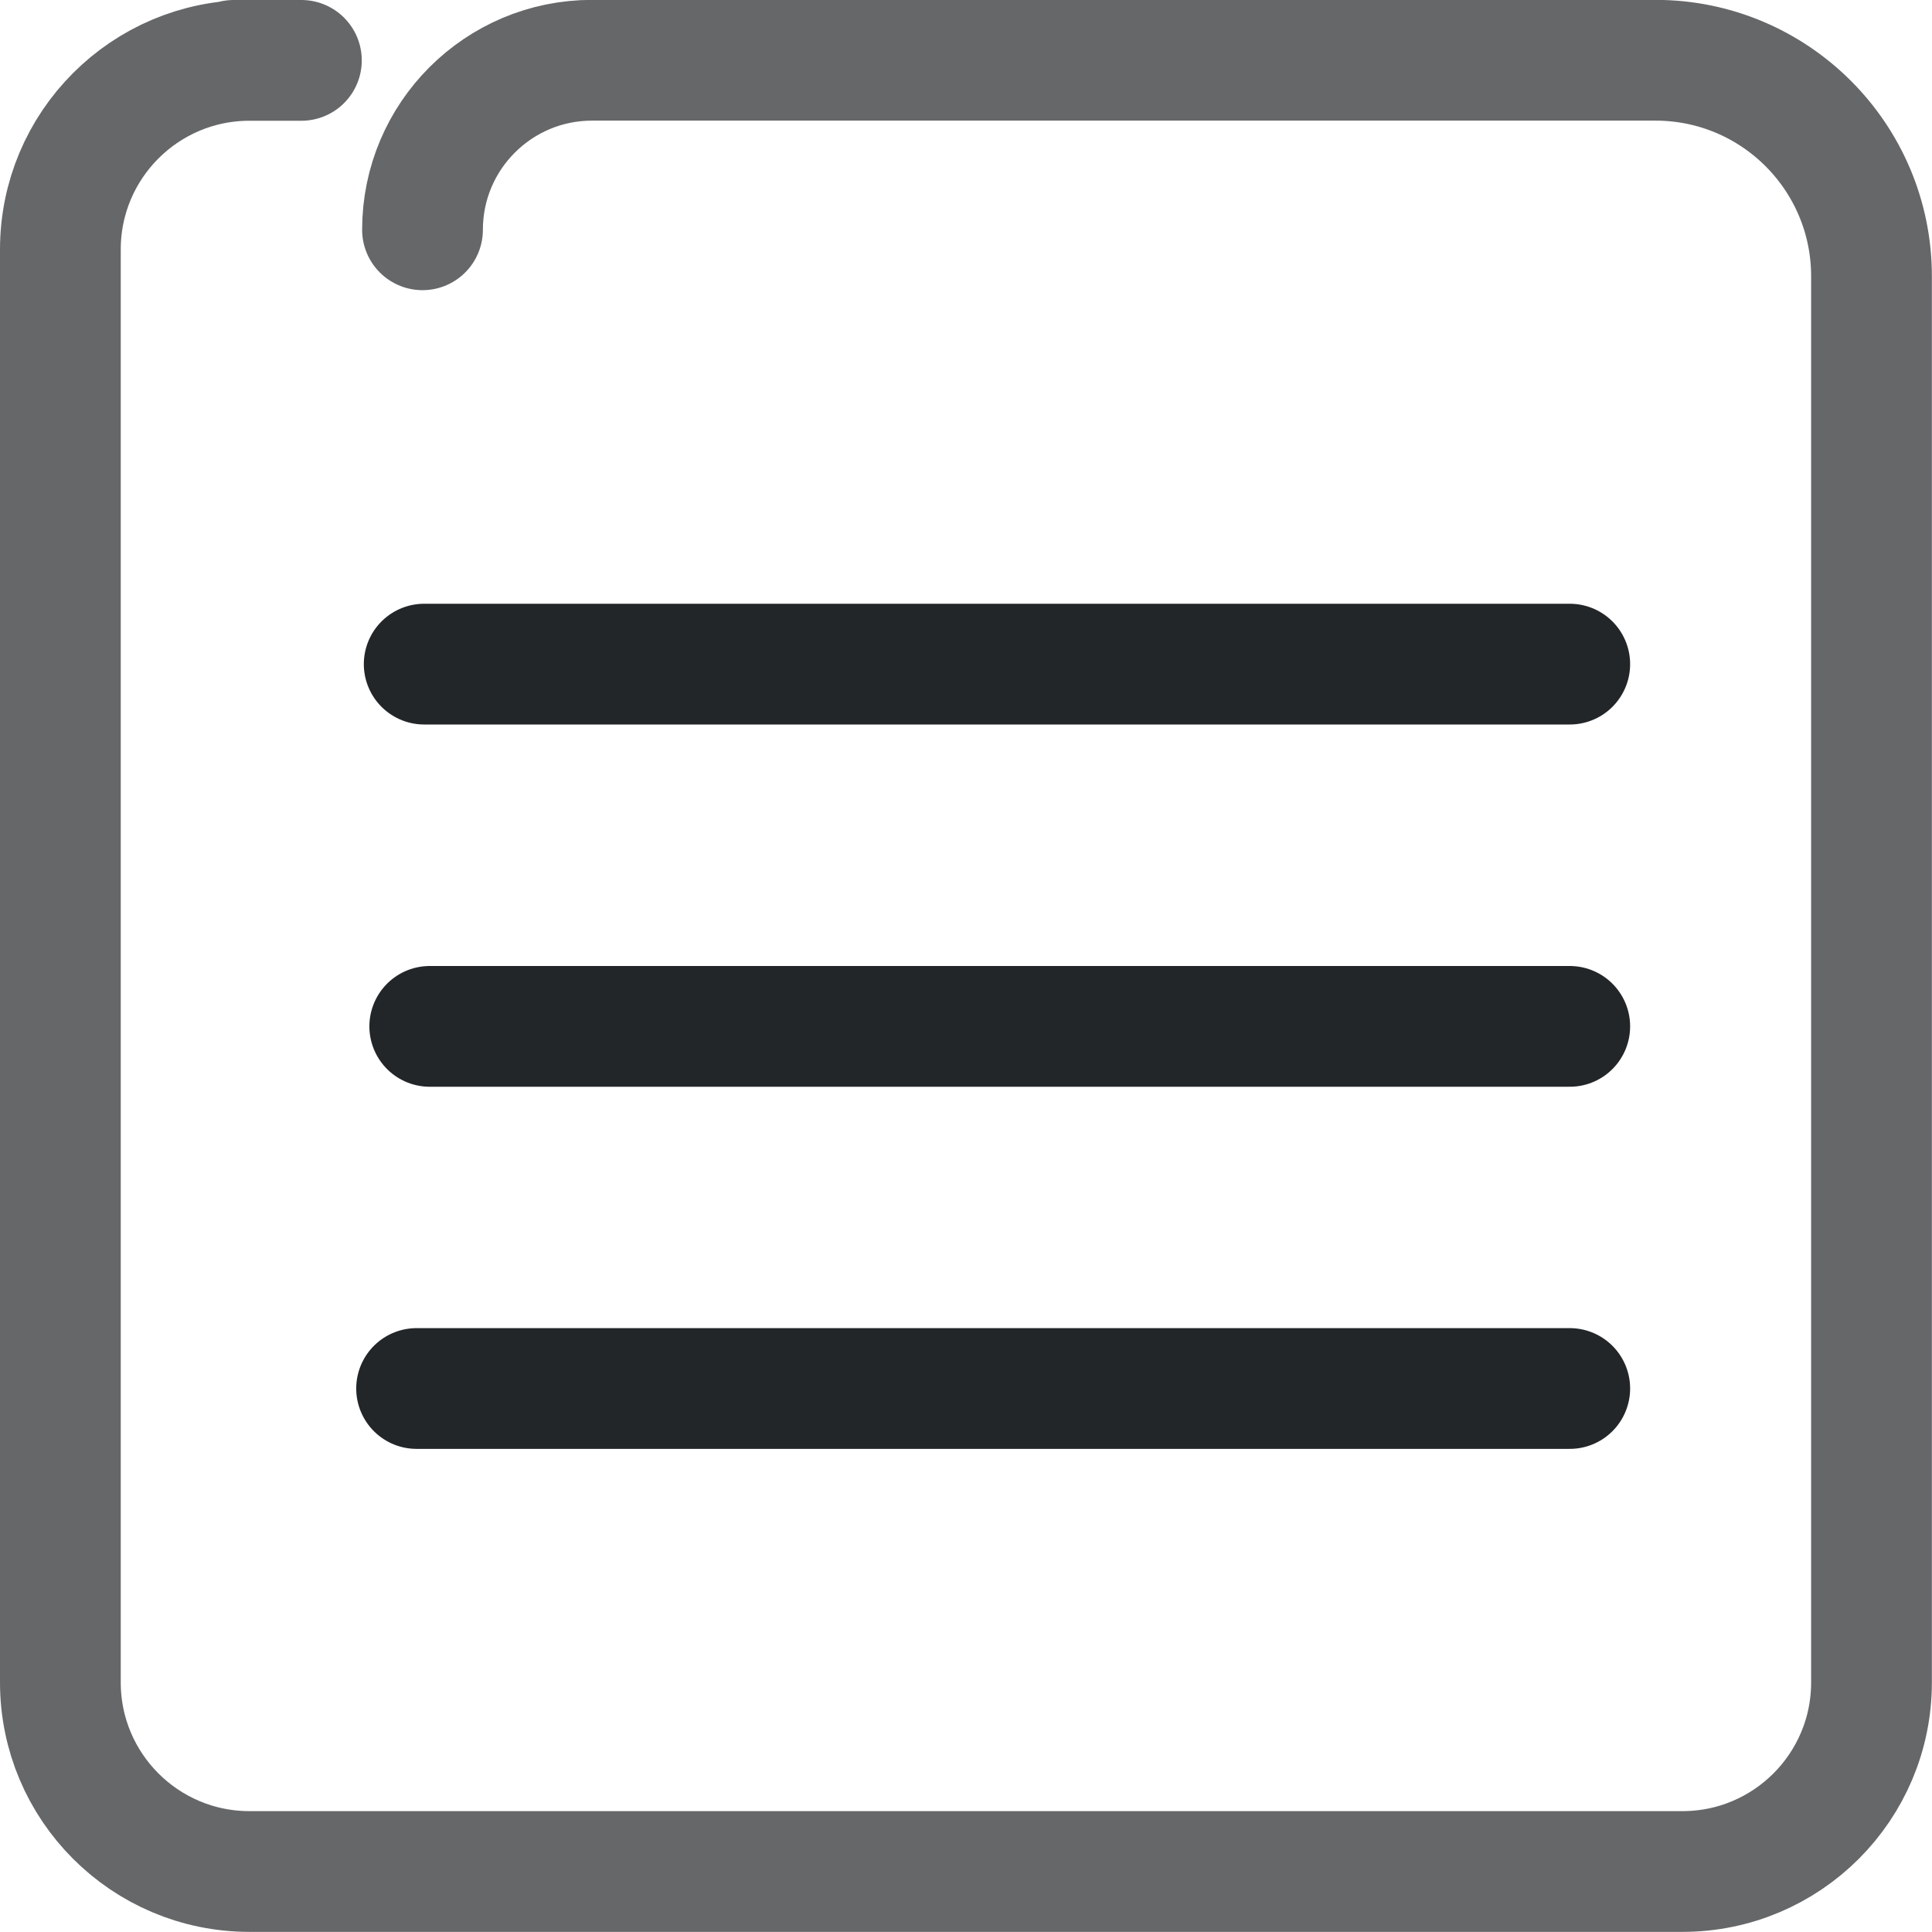
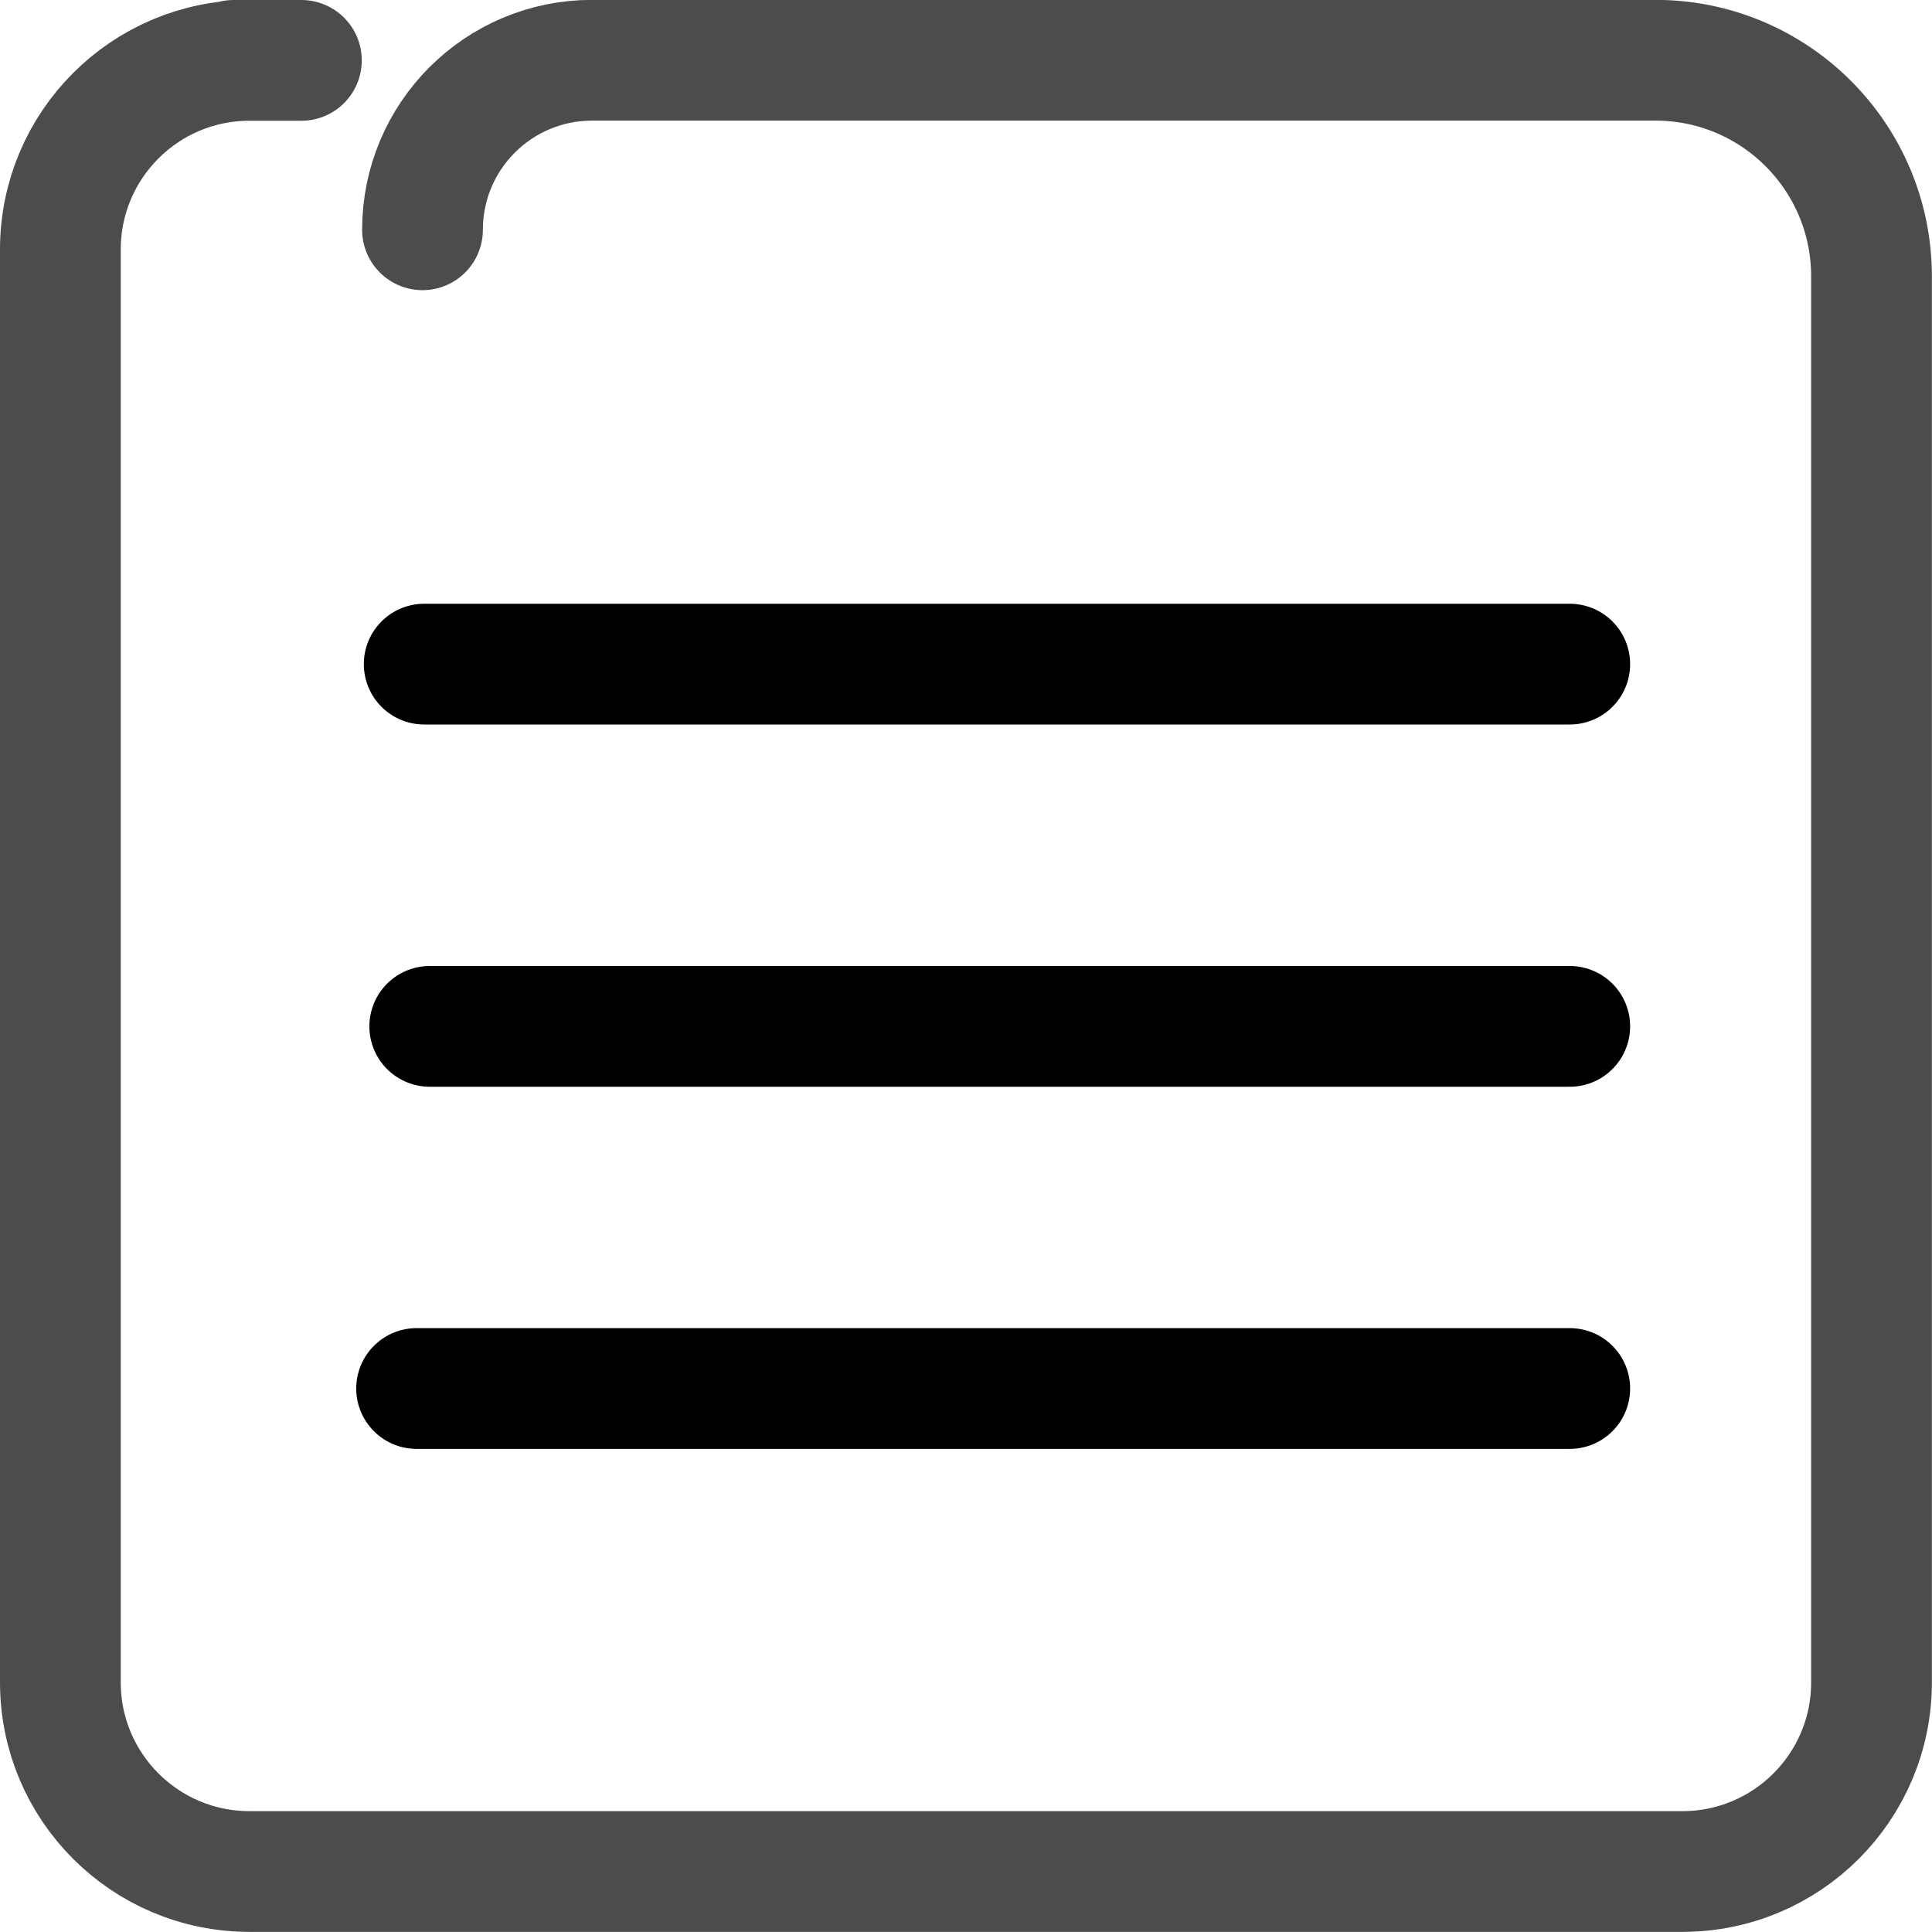
<svg xmlns="http://www.w3.org/2000/svg" width="16" height="16" version="1.1" viewBox="0 0 16 16" id="svg4">
  <defs id="defs1">
-     <style id="current-color-scheme" type="text/css">.ColorScheme-Text { color:#232629; }</style>
+     <style id="current-color-scheme" type="text/css">.ColorScheme-Text { color:currentColor; }</style>
  </defs>
  <g class="ColorScheme-Text" transform="translate(-2,-2)" id="g4">
    <path d="m3.935 2.5h.561-.43c-.865 0-1.566.701-1.566 1.566v11.867c0 .865.701 1.566 1.566 1.566h11.867c.865 0 1.566-.701 1.566-1.566v-11.645c0-.988-.801-1.789-1.789-1.789h-7.132l-1.675 3e-7c-.775 1e-7-1.404.628-1.404 1.404" style="fill:none;opacity:.7;paint-order:fill markers stroke;stroke-linecap:round;stroke-linejoin:round;stroke:currentColor" id="path1" />
    <path d="m 5.513,7.5 h 9.487" style="fill:none;stroke:currentColor;stroke-linecap:round;stroke-linejoin:round;paint-order:fill markers stroke" id="path2" />
    <path d="M 15,10.5 H 5.559" style="fill:none;stroke:currentColor;stroke-linecap:round;stroke-linejoin:round;paint-order:fill markers stroke" id="path3" />
    <path d="m 5.45,13.499 h 9.55" style="fill:none;stroke:currentColor;stroke-linecap:round;stroke-linejoin:round;paint-order:fill markers stroke" id="path4" />
  </g>
</svg>
